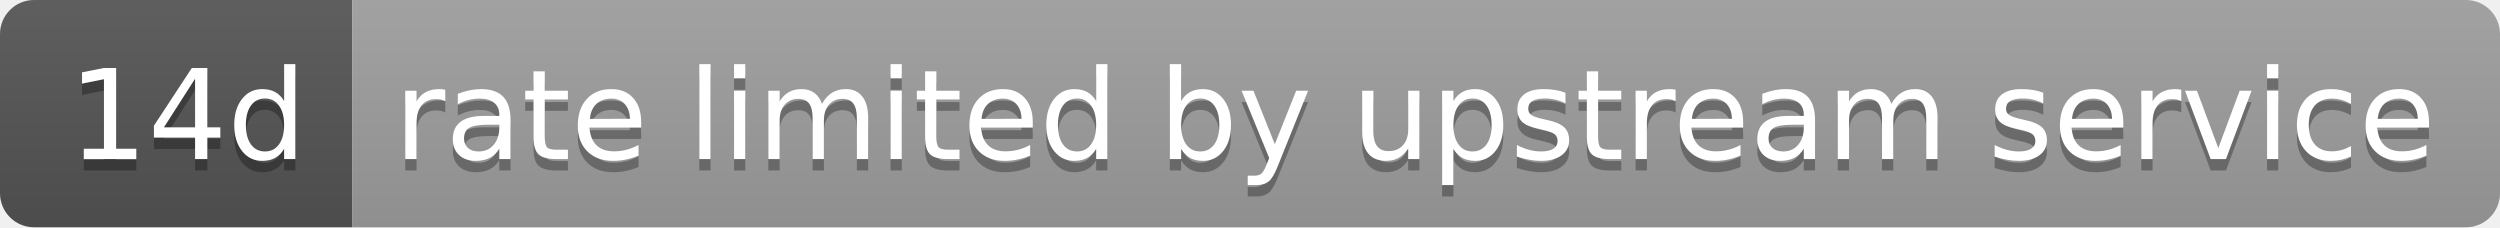
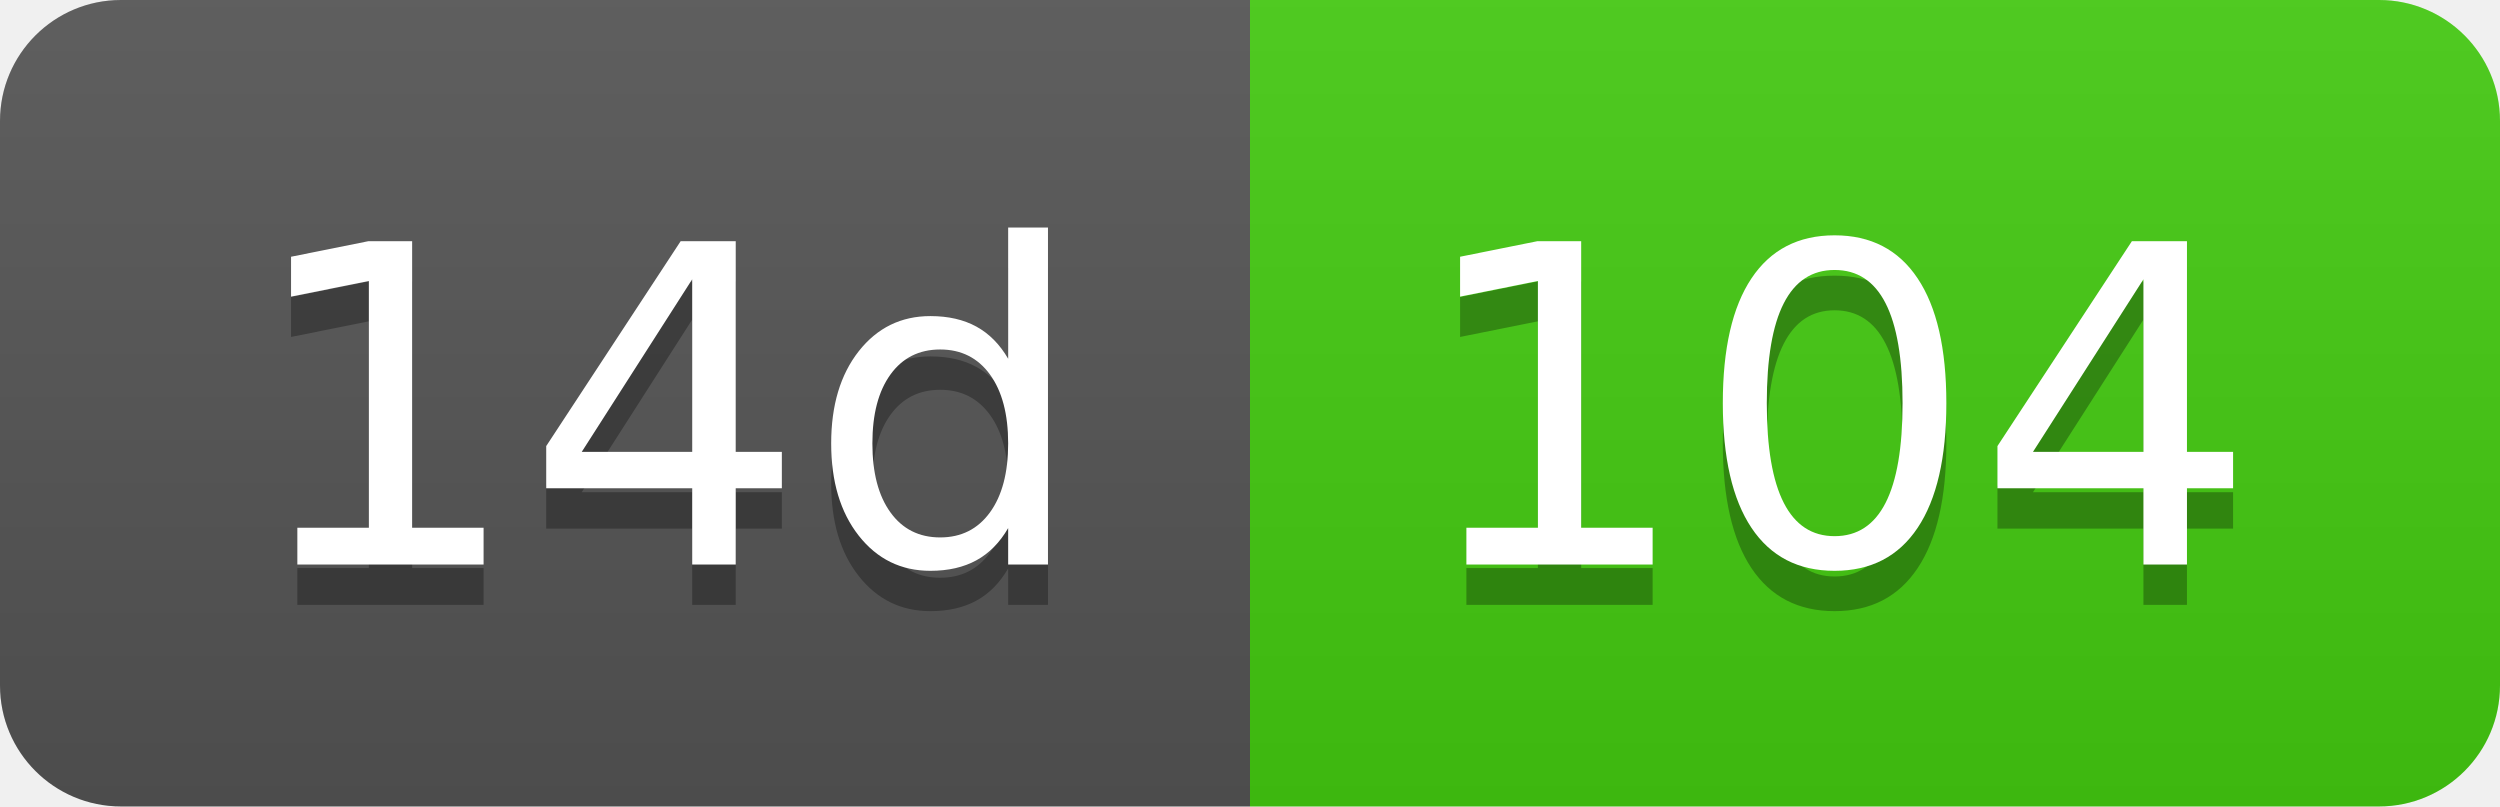
- <svg xmlns="http://www.w3.org/2000/svg" width="220" height="20" role="img" aria-label="14d: rate limited by upstream service">
+ <svg xmlns="http://www.w3.org/2000/svg" width="62" height="20" role="img" aria-label="14d: 104">
  <linearGradient id="s" x2="0" y2="100%">
    <stop offset="0" stop-color="#bbb" stop-opacity=".1" />
    <stop offset="1" stop-opacity=".1" />
  </linearGradient>
  <clipPath id="r">
-     <rect width="220" height="20" rx="3" fill="#fff" />
+     <rect width="62" height="20" rx="3" fill="#fff" />
  </clipPath>
  <g clip-path="url(#r)">
    <rect width="31" height="20" fill="#555" />
-     <rect x="31" width="189" height="20" fill="#9f9f9f" />
-     <rect width="220" height="20" fill="url(#s)" />
+     <rect x="31" width="31" height="20" fill="#4c1" />
+     <rect width="62" height="20" fill="url(#s)" />
  </g>
  <g fill="#fff" text-anchor="middle" font-family="Verdana,Geneva,DejaVu Sans,sans-serif" text-rendering="geometricPrecision" font-size="110">
    <text aria-hidden="true" x="165" y="150" fill="#010101" fill-opacity=".3" transform="scale(.1)" textLength="210">14d</text>
    <text x="165" y="140" transform="scale(.1)" fill="#fff" textLength="210">14d</text>
-     <text aria-hidden="true" x="1245" y="150" fill="#010101" fill-opacity=".3" transform="scale(.1)" textLength="1790">rate limited by upstream service</text>
-     <text x="1245" y="140" transform="scale(.1)" fill="#fff" textLength="1790">rate limited by upstream service</text>
+     <text aria-hidden="true" x="455" y="150" fill="#010101" fill-opacity=".3" transform="scale(.1)" textLength="210">104</text>
+     <text x="455" y="140" transform="scale(.1)" fill="#fff" textLength="210">104</text>
  </g>
</svg>
